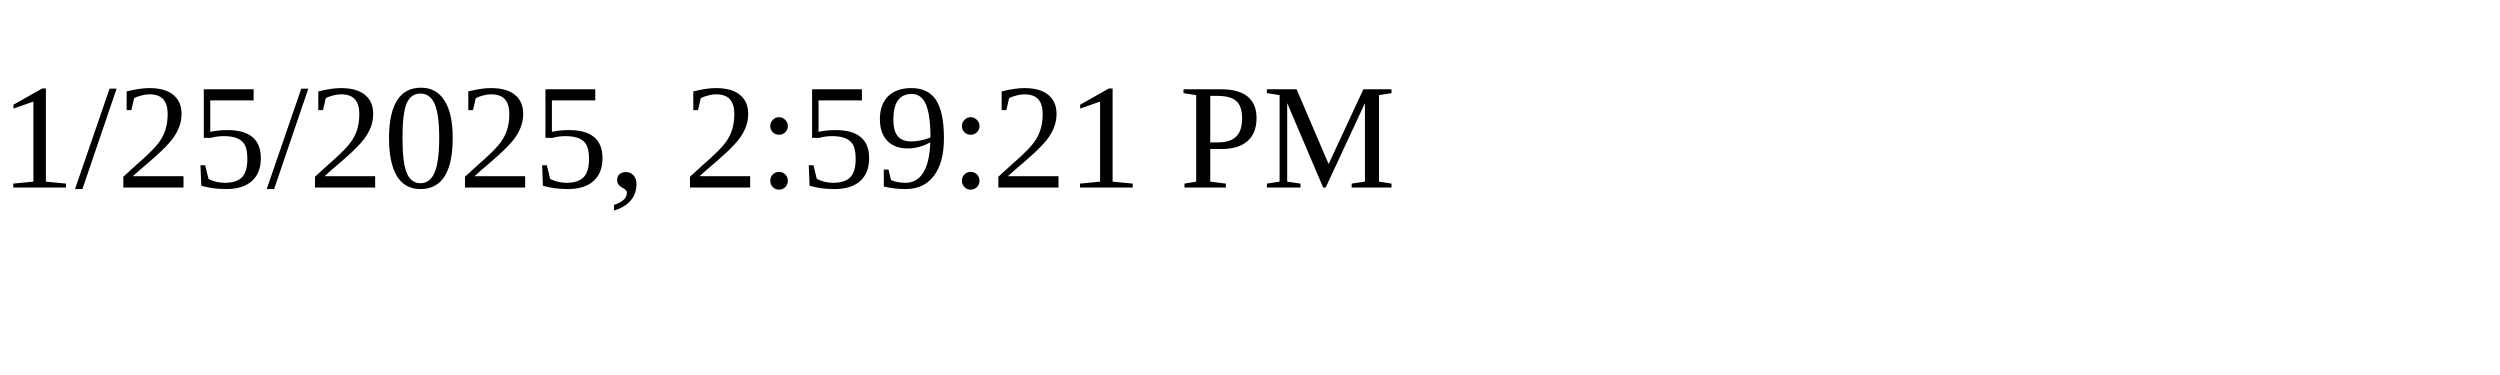
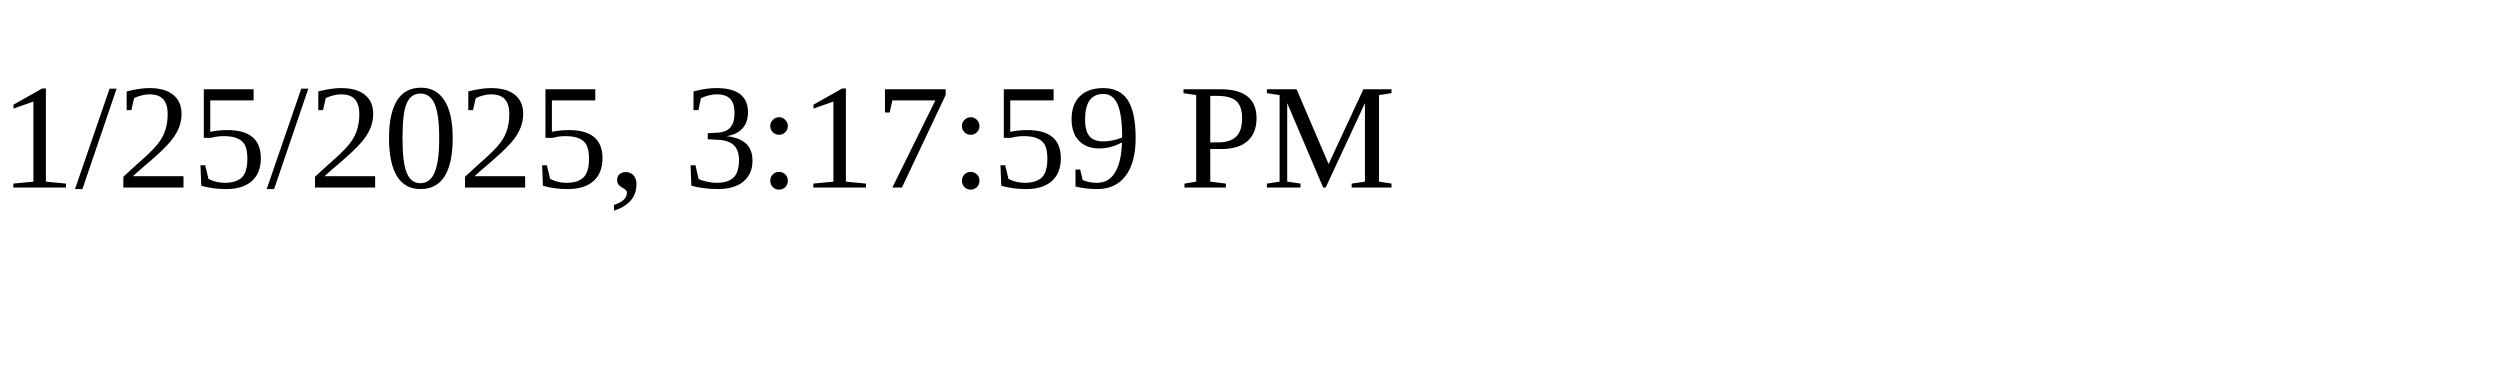
<svg xmlns="http://www.w3.org/2000/svg" height="30" width="200">
-   <text x="0" y="15">1/25/2025, 2:59:21 PM</text>
+   <text x="0" y="15">1/25/2025, 3:17:59 PM</text>
</svg>
